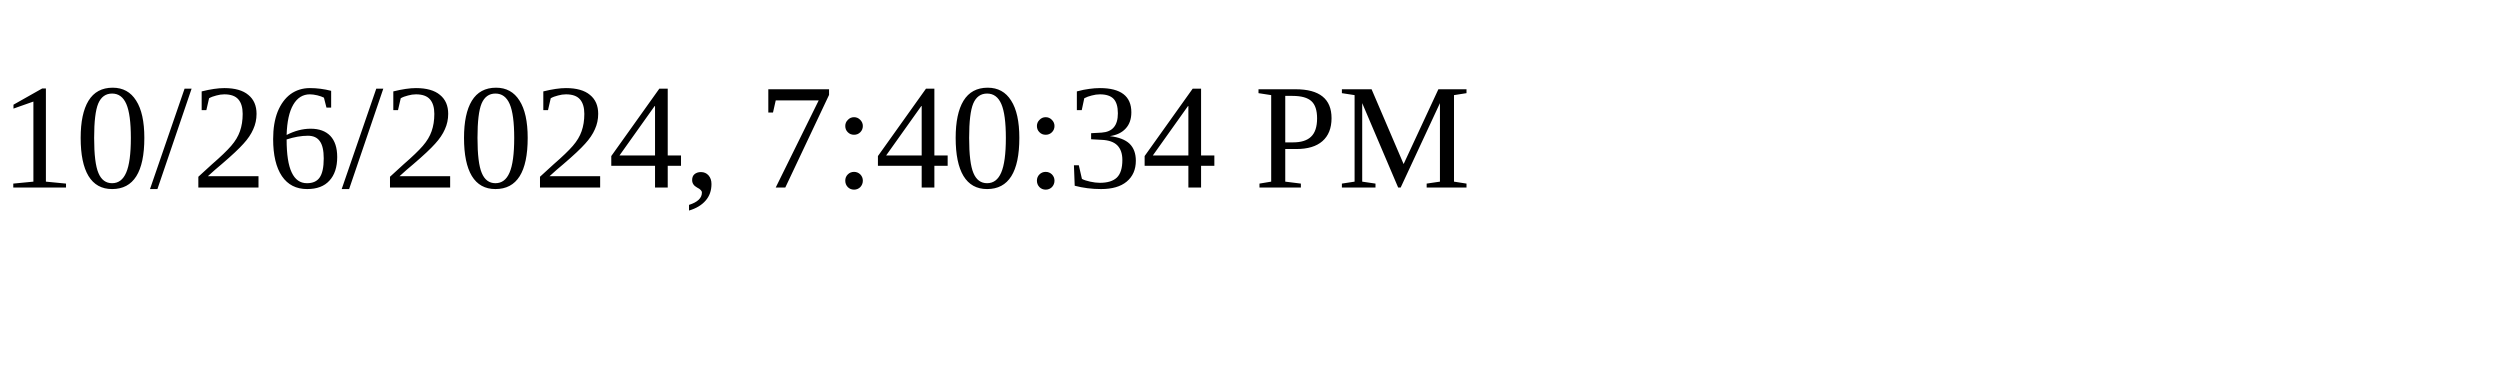
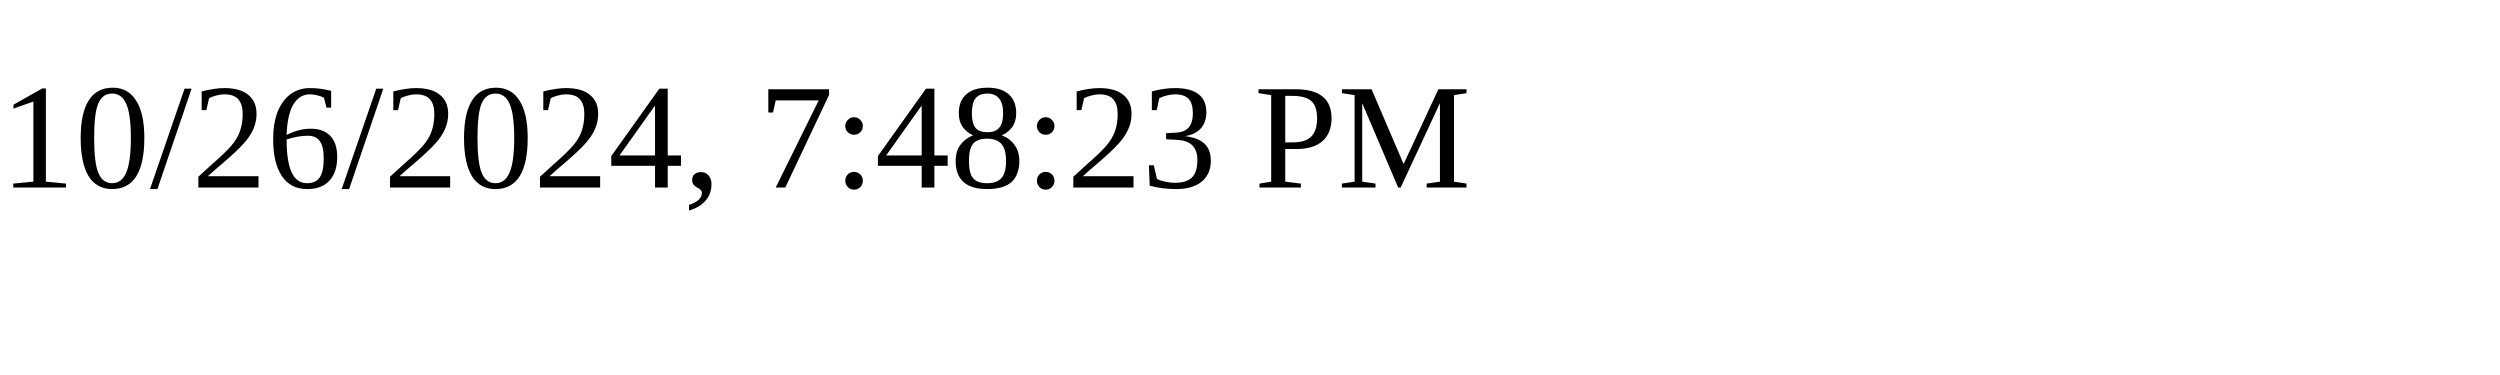
<svg xmlns="http://www.w3.org/2000/svg" height="30" width="200">
-   <text x="0" y="15">10/26/2024, 7:40:34 PM</text>
+   <text x="0" y="15">10/26/2024, 7:48:23 PM</text>
</svg>
